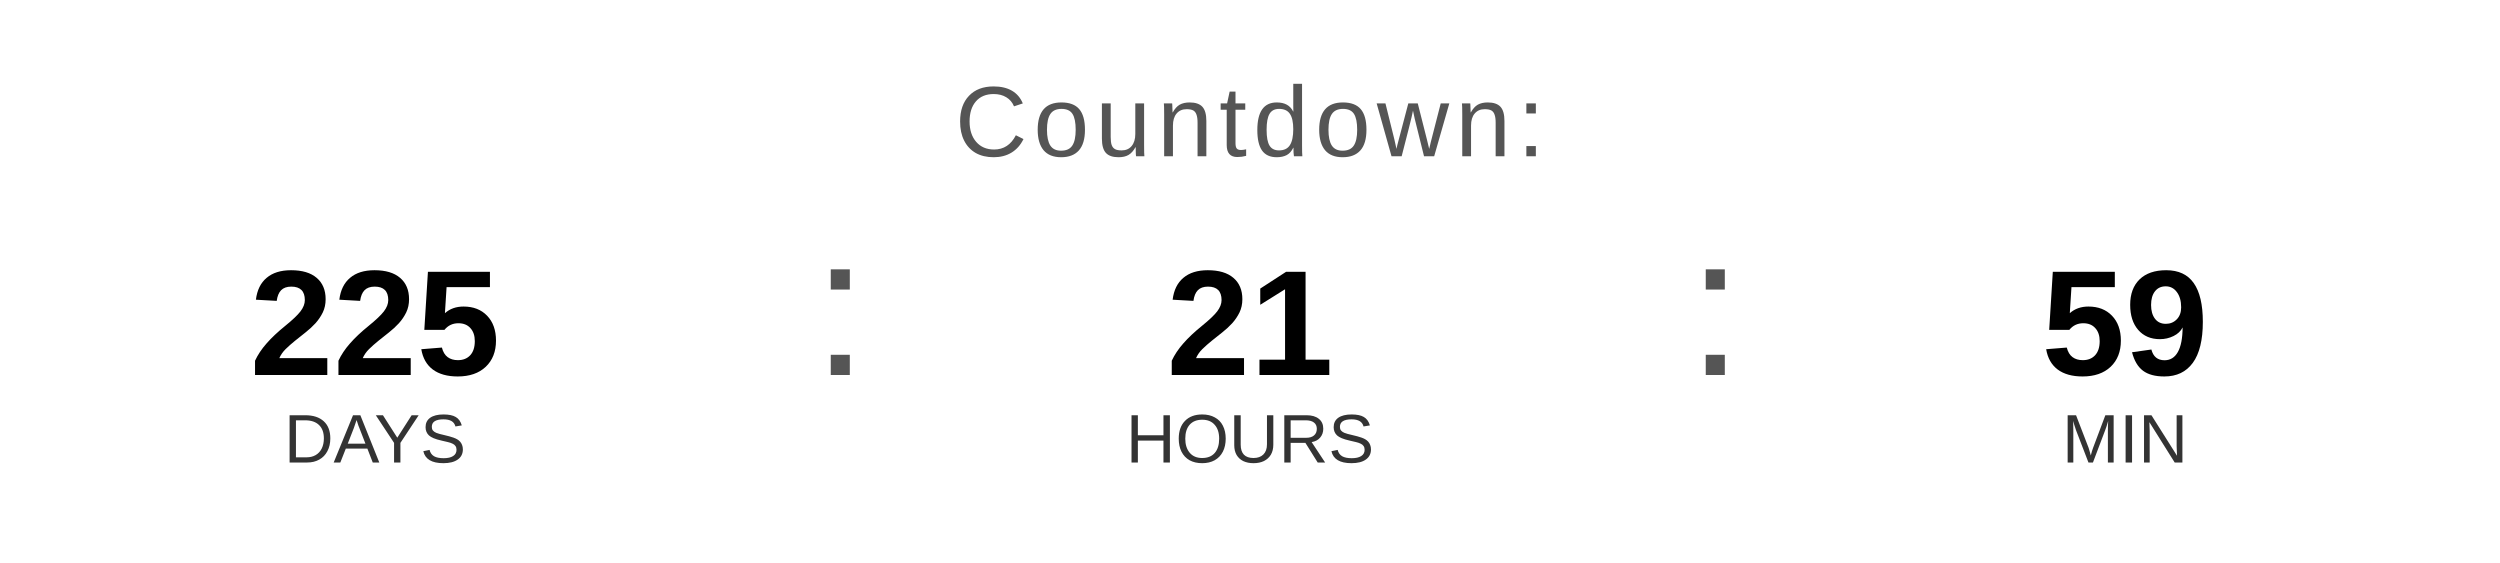
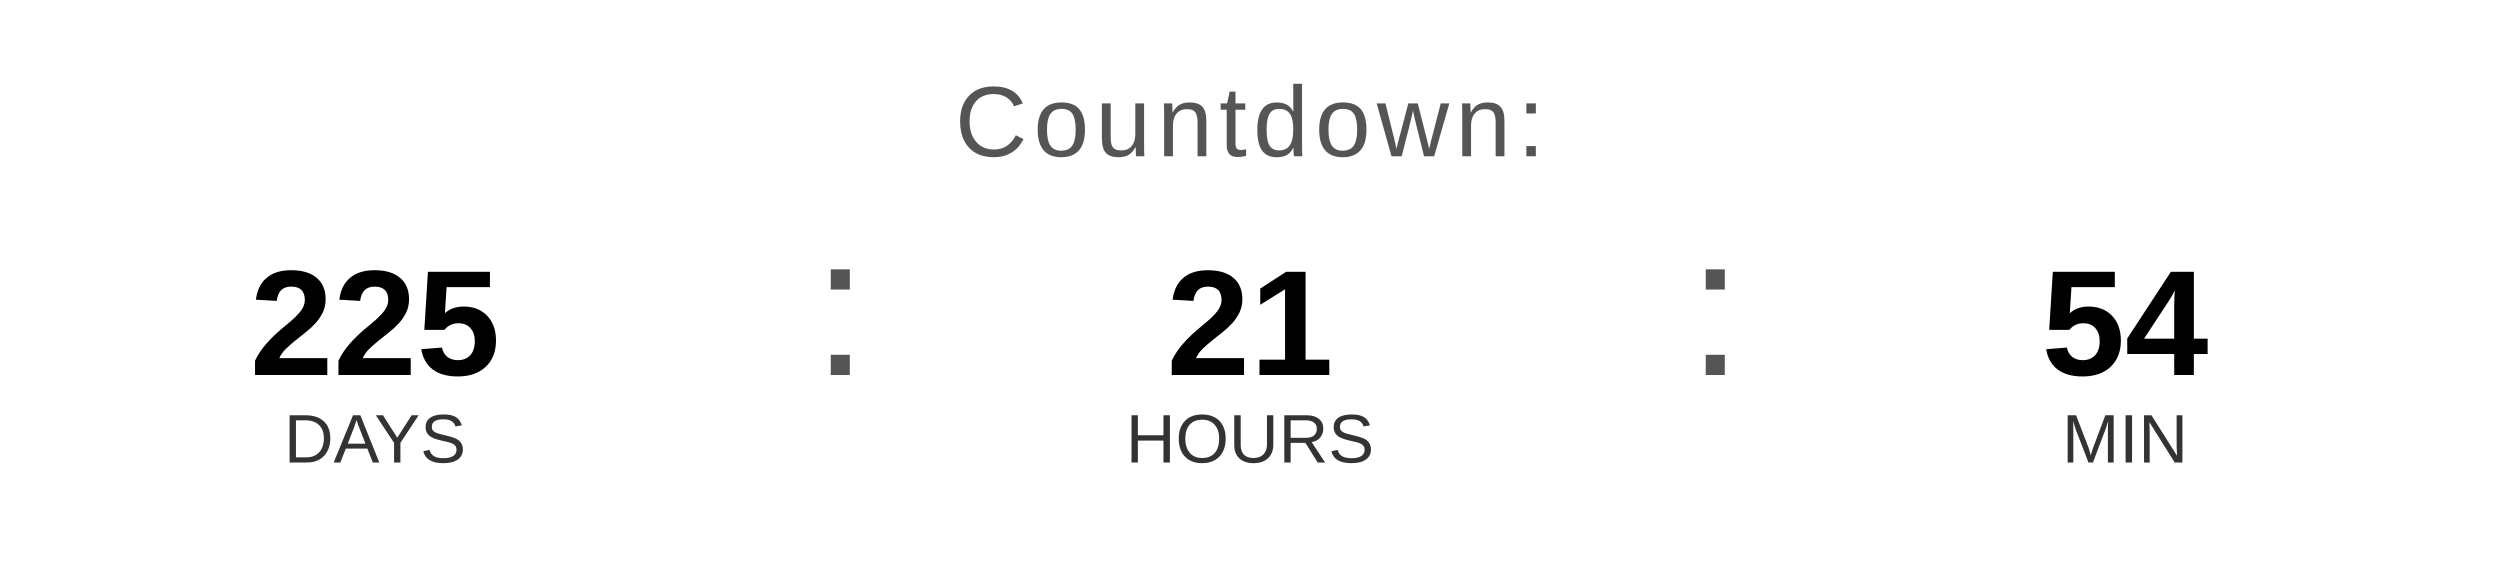
<svg xmlns="http://www.w3.org/2000/svg" width="400" height="90" viewBox="0 0 400 90">
  <text x="200" y="25" font-family="Arial, Helvetica, sans-serif" font-size="16" fill="#555555" text-anchor="middle" letter-spacing="1">
    Countdown:
  </text>
  <text x="60" y="60" font-family="Arial, Helvetica, sans-serif" font-size="24" font-weight="bold" fill="#000000" text-anchor="middle">225</text>
  <text x="60" y="74" font-family="Arial, Helvetica, sans-serif" font-size="11" fill="#333333" text-anchor="middle">DAYS</text>
  <text x="130" y="60" font-family="Arial, sans-serif" font-size="32" fill="#555555">:</text>
  <text x="200" y="60" font-family="Arial, Helvetica, sans-serif" font-size="24" font-weight="bold" fill="#000000" text-anchor="middle">21</text>
  <text x="200" y="74" font-family="Arial, Helvetica, sans-serif" font-size="11" fill="#333333" text-anchor="middle">HOURS</text>
  <text x="270" y="60" font-family="Arial, sans-serif" font-size="32" fill="#555555">:</text>
-   <text x="340" y="60" font-family="Arial, Helvetica, sans-serif" font-size="24" font-weight="bold" fill="#000000" text-anchor="middle">59</text>
+   <text x="340" y="60" font-family="Arial, Helvetica, sans-serif" font-size="24" font-weight="bold" fill="#000000" text-anchor="middle">54</text>
  <text x="340" y="74" font-family="Arial, Helvetica, sans-serif" font-size="11" fill="#333333" text-anchor="middle">MIN</text>
</svg>
